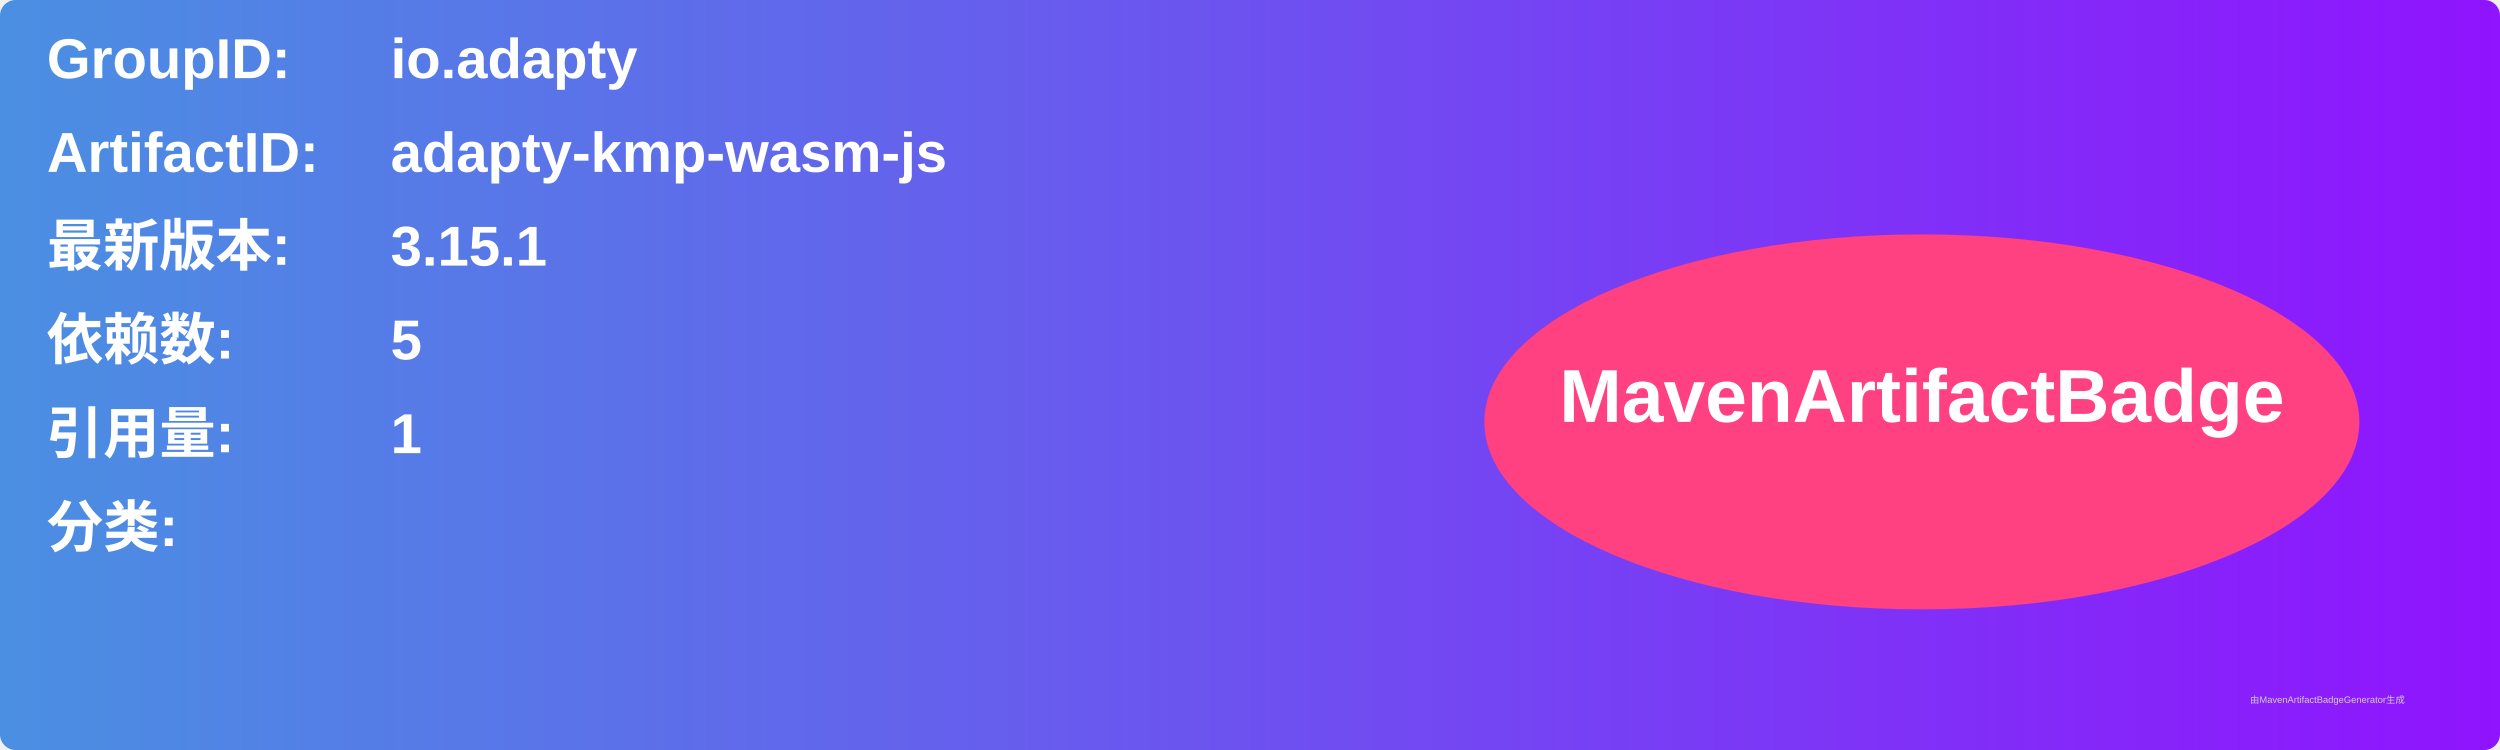
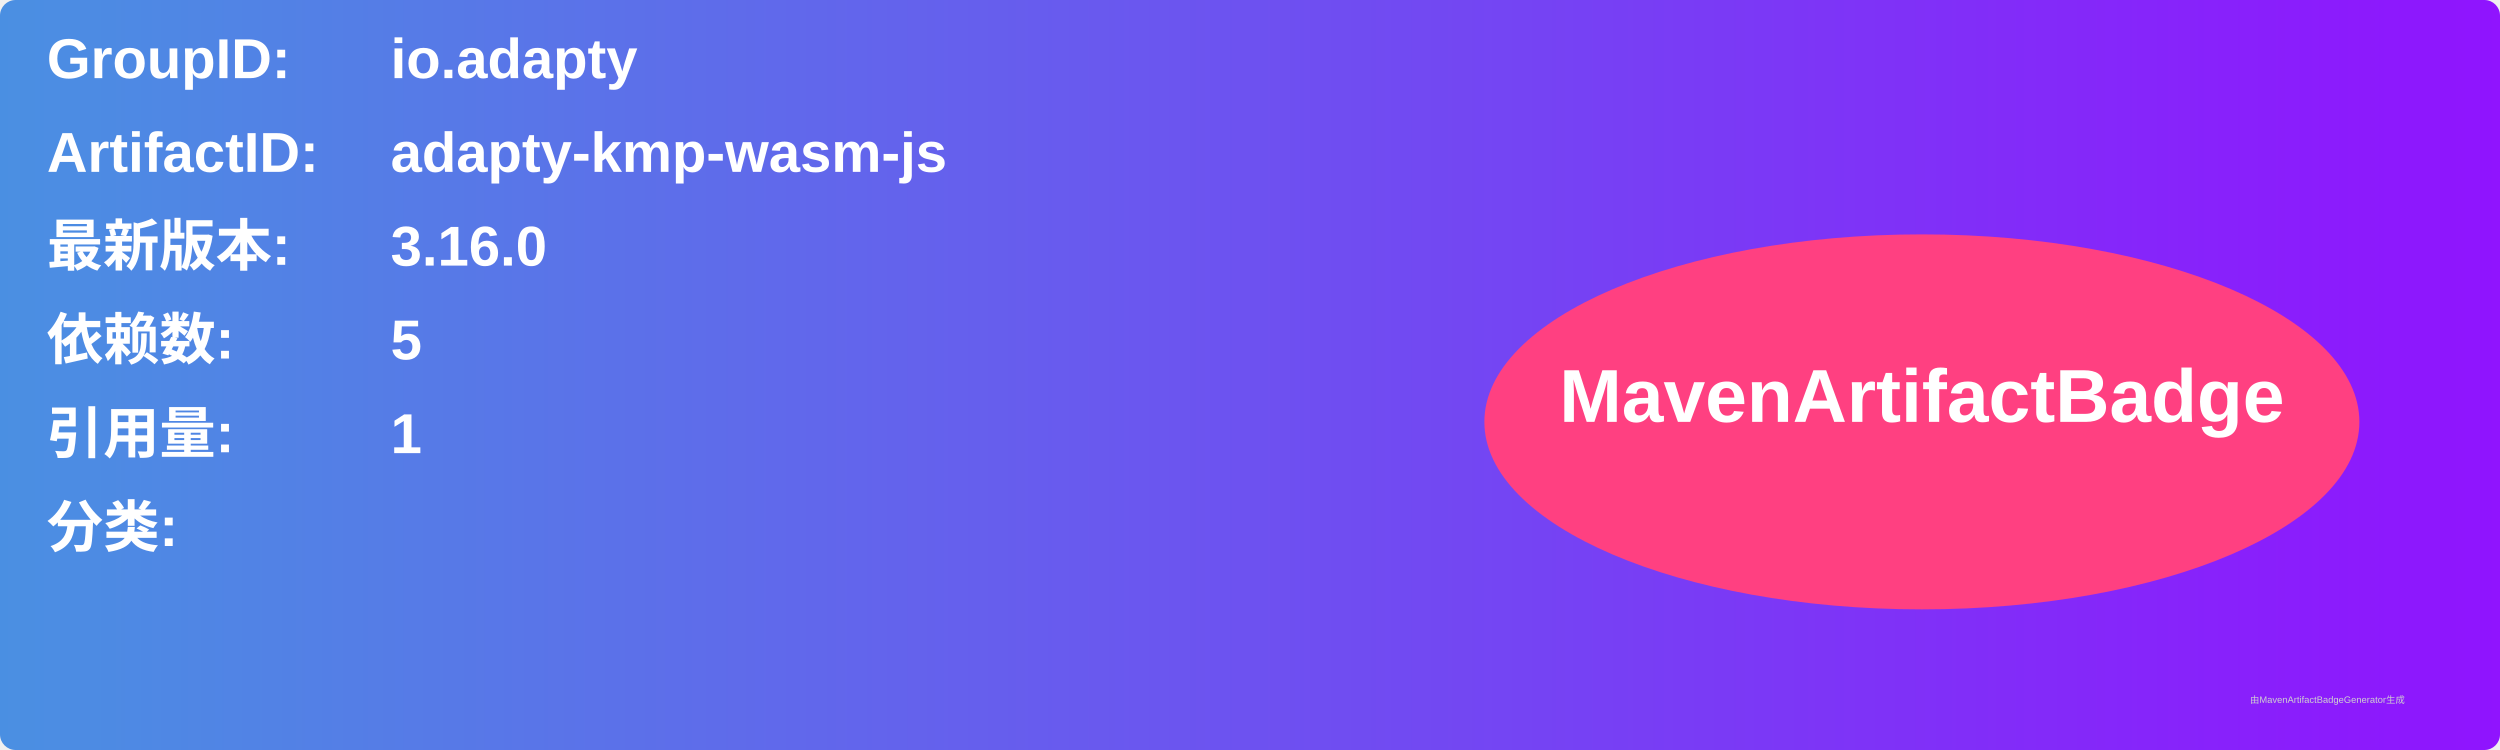
<svg xmlns="http://www.w3.org/2000/svg" width="800" height="240" viewBox="0 0 800 240">
  <linearGradient id="grad" x1="0%" y1="0%" x2="100%" y2="0%">
    <stop offset="0%" stop-color="#4a90e2" />
    <stop offset="100%" stop-color="#9013fe" />
  </linearGradient>
  <rect width="100%" height="100%" rx="5" ry="5" fill="url(#grad)" />
  <g transform="translate(15, 15)">
    <text x="0" y="10" font-family="Arial" font-size="18" fill="white" font-weight="bold" width="260">GroupID:</text>
    <text x="110" y="10" font-family="Arial" font-size="18" fill="white" font-weight="bold" width="460">io.adapty</text>
    <text x="0" y="40" font-family="Arial" font-size="18" fill="white" font-weight="bold" width="260">ArtifactID:</text>
    <text x="110" y="40" font-family="Arial" font-size="18" fill="white" font-weight="bold" width="460">adapty-kmp-wasm-js</text>
    <text x="0" y="70" font-family="Arial" font-size="18" fill="white" font-weight="bold">最新版本:</text>
    <text x="110" y="70" font-family="Arial" font-size="18" fill="white" font-weight="bold">
-       <tspan font-weight="bold">3.15.1</tspan>
+       <tspan font-weight="bold">3.16.0</tspan>
    </text>
    <text x="0" y="100" font-family="Arial" font-size="18" fill="white" font-weight="bold">依赖数: </text>
    <text x="110" y="100" font-family="Arial" font-size="18" fill="white">
      <tspan font-weight="bold">5</tspan>
    </text>
    <text x="0" y="130" font-family="Arial" font-size="18" fill="white" font-weight="bold">引用量: </text>
    <text x="110" y="130" font-family="Arial" font-size="18" fill="white">
      <tspan font-weight="bold">1</tspan>
    </text>
    <text x="0" y="160" font-family="Arial" font-size="18" fill="white" font-weight="bold">分类:</text>
    <text x="10" y="190" font-family="Arial" font-size="10" fill="white">
      <tspan font-weight="bold" />
    </text>
    <ellipse cx="600" cy="120" rx="140" ry="60" fill="#ff4081" />
    <text x="600" y="120" text-anchor="middle" font-family="Arial" font-size="24" fill="white" font-weight="bold">MavenArtifactBadge</text>
  </g>
  <text x="720" y="225" font-family="Arial" font-size="3" fill="#d0d0d0">由MavenArtifactBadgeGenerator生成</text>
</svg>
